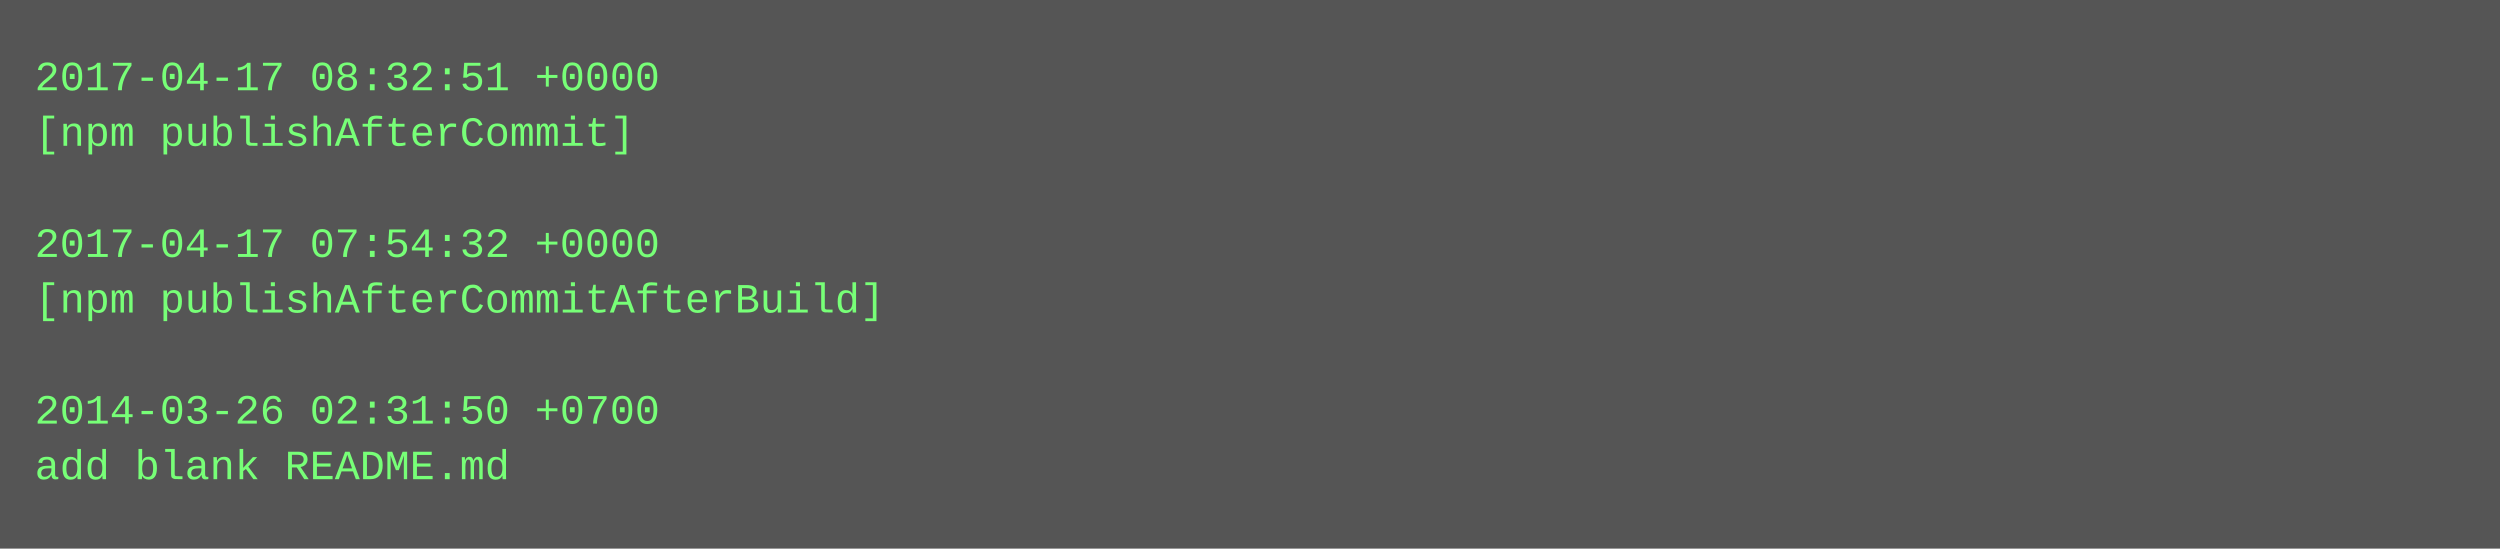
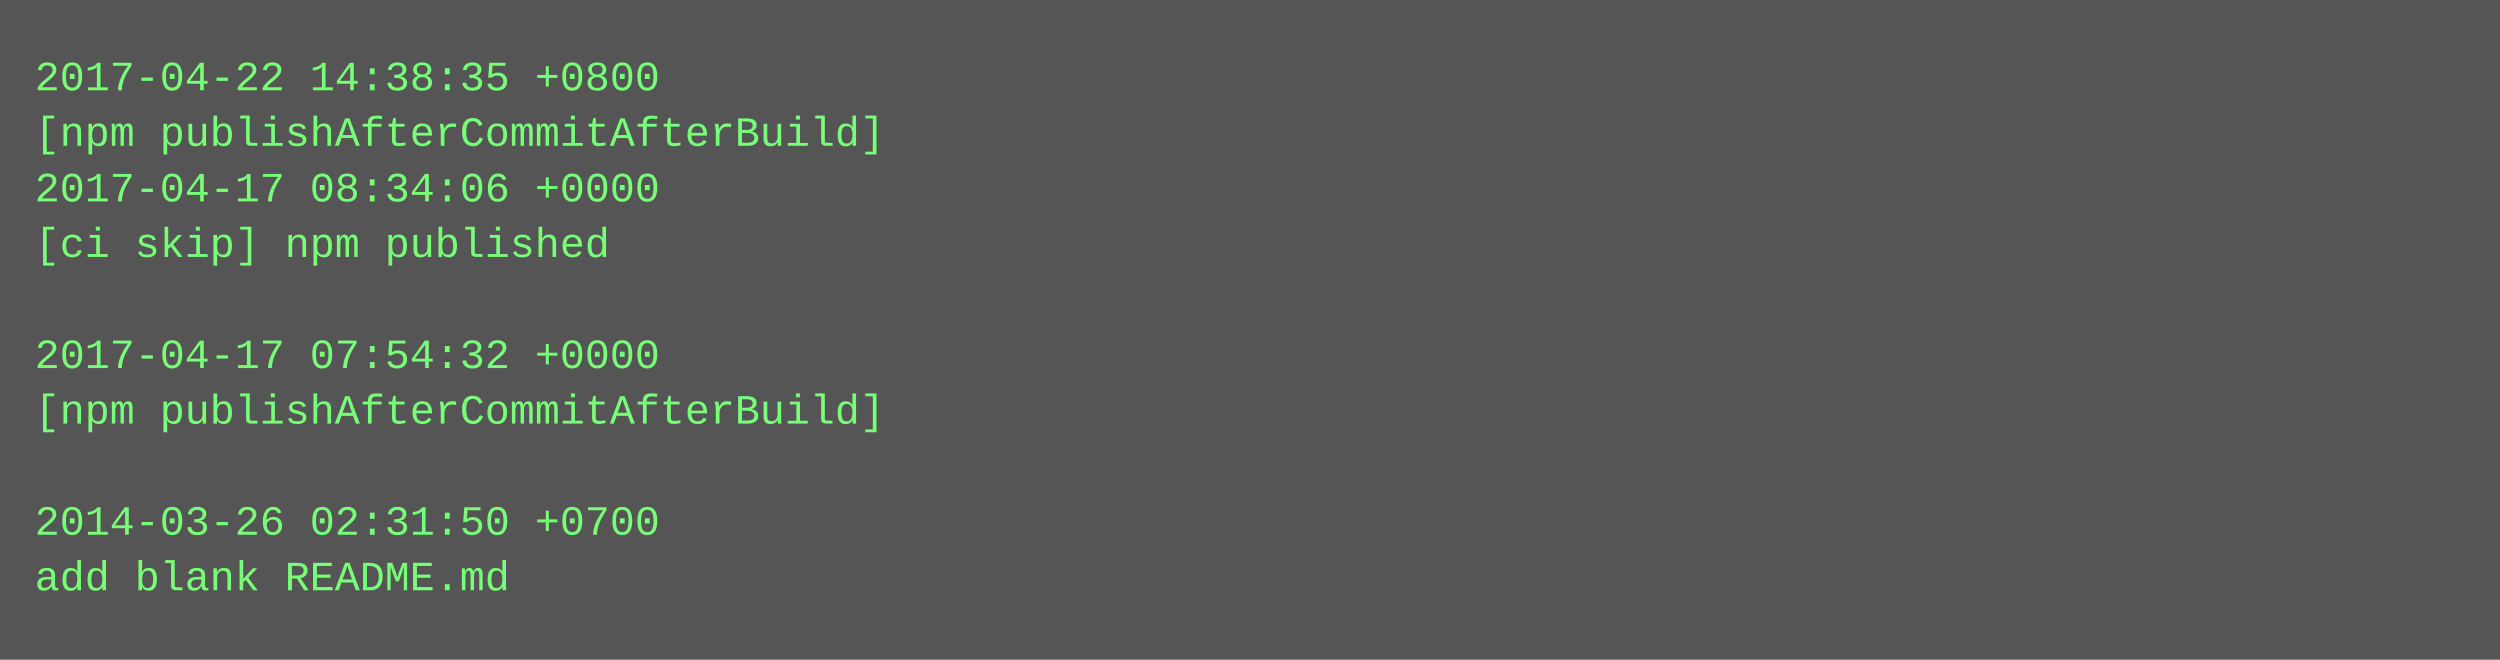
- <svg xmlns="http://www.w3.org/2000/svg" height="158" width="720">
-   <rect height="158" fill="#555" width="720" />
+ <svg xmlns="http://www.w3.org/2000/svg" height="190" width="720">
+   <rect height="190" fill="#555" width="720" />
  <text fill="#7f7" font-family="Courier New" font-size="12" xml:space="preserve">
-     <tspan x="10" y="26">2017-04-17 08:32:51 +0000</tspan>
-     <tspan x="10" y="42">[npm publishAfterCommit]</tspan>
-     <tspan x="10" y="58" />
-     <tspan x="10" y="74">2017-04-17 07:54:32 +0000</tspan>
-     <tspan x="10" y="90">[npm publishAfterCommitAfterBuild]</tspan>
-     <tspan x="10" y="106" />
-     <tspan x="10" y="122">2014-03-26 02:31:50 +0700</tspan>
-     <tspan x="10" y="138">add blank README.md</tspan>
+     <tspan x="10" y="26">2017-04-22 14:38:35 +0800</tspan>
+     <tspan x="10" y="42">[npm publishAfterCommitAfterBuild]</tspan>
+     <tspan x="10" y="58">2017-04-17 08:34:06 +0000</tspan>
+     <tspan x="10" y="74">[ci skip] npm published</tspan>
+     <tspan x="10" y="90" />
+     <tspan x="10" y="106">2017-04-17 07:54:32 +0000</tspan>
+     <tspan x="10" y="122">[npm publishAfterCommitAfterBuild]</tspan>
+     <tspan x="10" y="138" />
+     <tspan x="10" y="154">2014-03-26 02:31:50 +0700</tspan>
+     <tspan x="10" y="170">add blank README.md</tspan>
  </text>
</svg>
